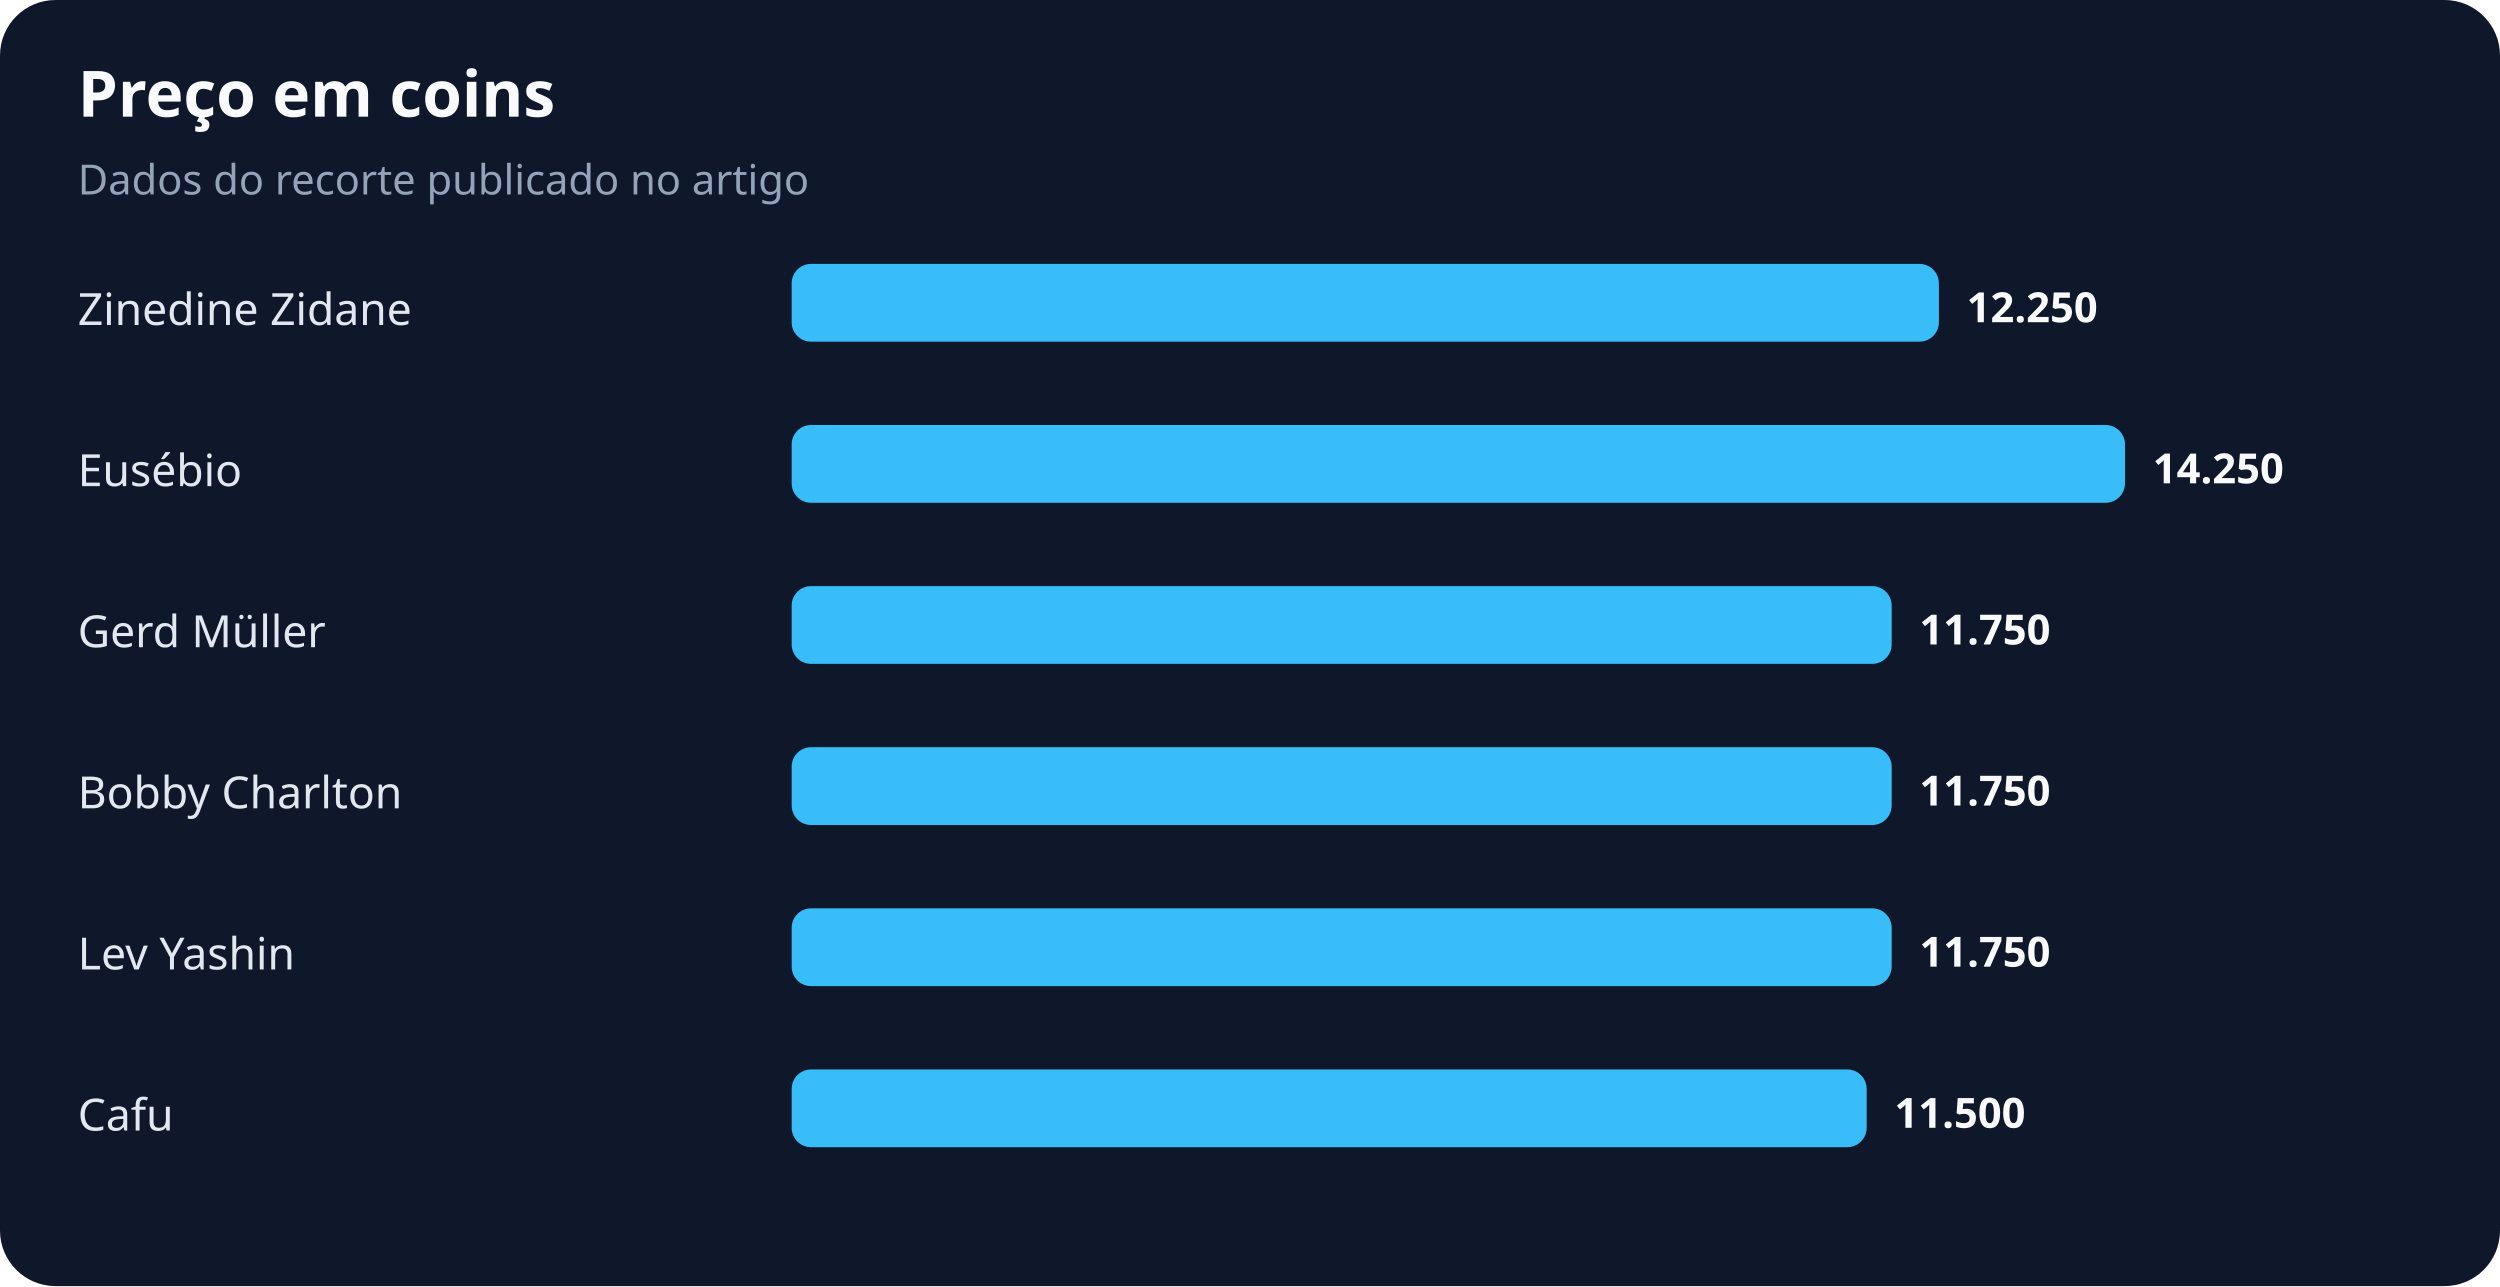
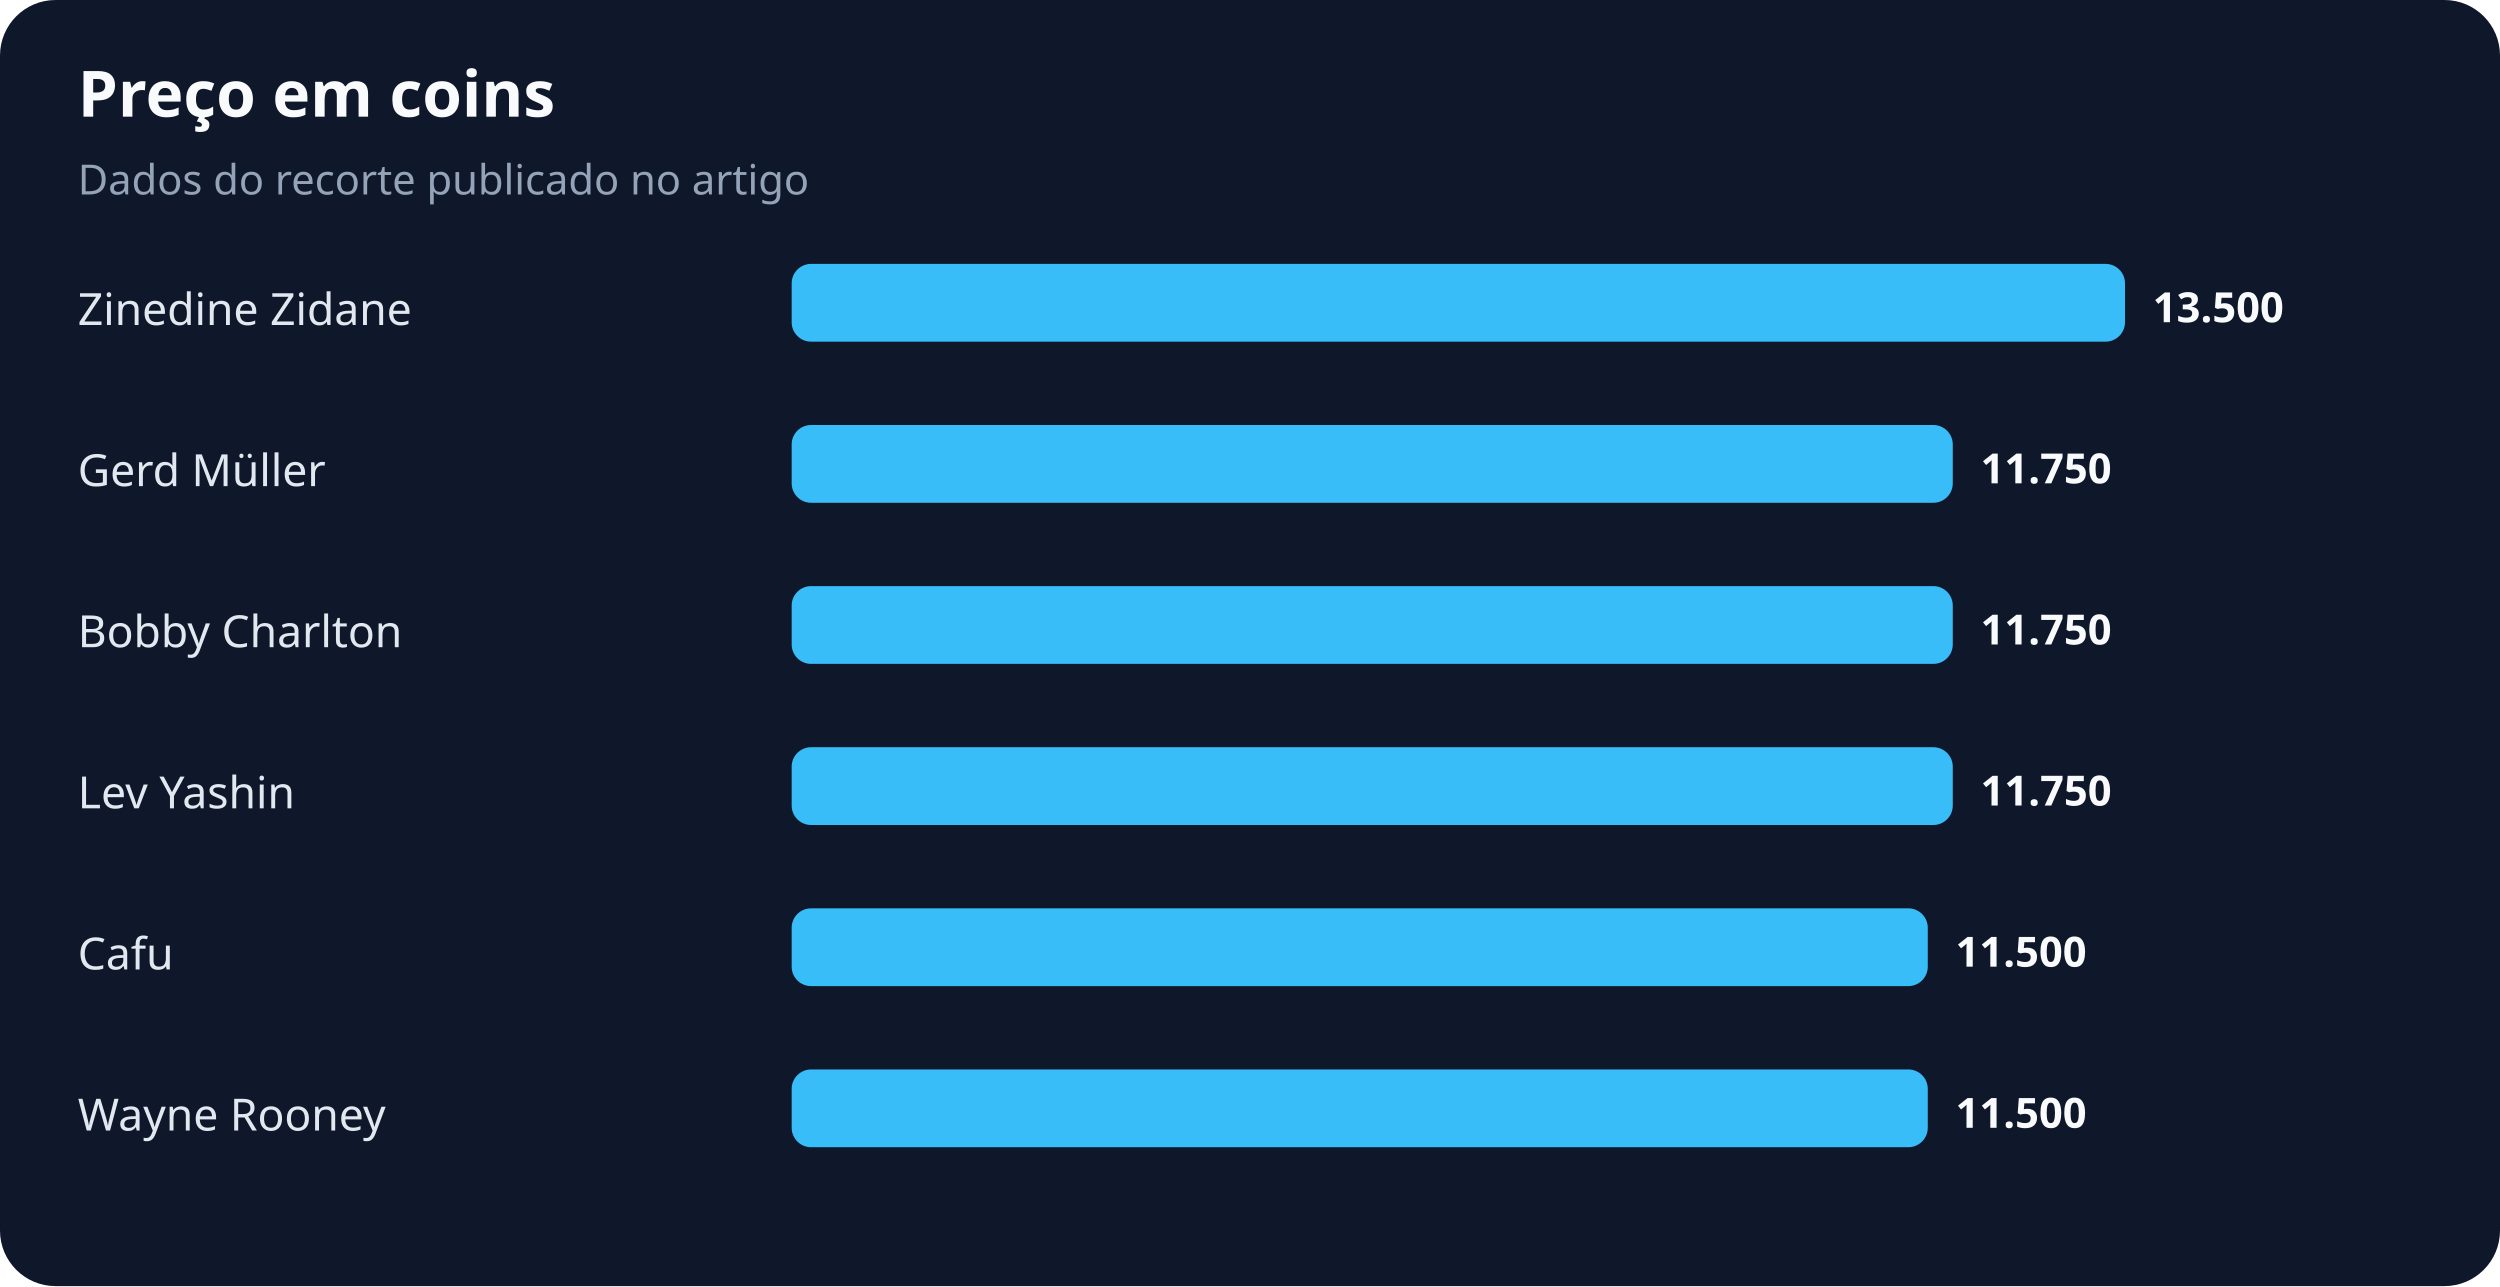
<svg xmlns="http://www.w3.org/2000/svg" width="900" height="463" viewBox="0 0 900 463" role="img" aria-labelledby="title desc">
  <rect width="100%" height="100%" rx="20" fill="#0f172a" />
  <text x="28" y="42" fill="#f8fafc" font-family="system-ui,sans-serif" font-size="23" font-weight="700">Preço em coins</text>
  <text x="28" y="70" fill="#94a3b8" font-family="system-ui,sans-serif" font-size="15">Dados do recorte publicado no artigo</text>
  <text x="28" y="117" fill="#e2e8f0" font-family="system-ui,sans-serif" font-size="16">Zinedine Zidane</text>
-   <rect x="285" y="95" width="413" height="28" rx="7" fill="#38bdf8" />
-   <text x="708" y="116" fill="#f8fafc" font-family="system-ui,sans-serif" font-size="15" font-weight="700">12.250</text>
-   <text x="28" y="175" fill="#e2e8f0" font-family="system-ui,sans-serif" font-size="16">Eusébio</text>
-   <rect x="285" y="153" width="480" height="28" rx="7" fill="#38bdf8" />
-   <text x="775" y="174" fill="#f8fafc" font-family="system-ui,sans-serif" font-size="15" font-weight="700">14.250</text>
-   <text x="28" y="233" fill="#e2e8f0" font-family="system-ui,sans-serif" font-size="16">Gerd Müller</text>
-   <rect x="285" y="211" width="396" height="28" rx="7" fill="#38bdf8" />
-   <text x="691" y="232" fill="#f8fafc" font-family="system-ui,sans-serif" font-size="15" font-weight="700">11.750</text>
-   <text x="28" y="291" fill="#e2e8f0" font-family="system-ui,sans-serif" font-size="16">Bobby Charlton</text>
-   <rect x="285" y="269" width="396" height="28" rx="7" fill="#38bdf8" />
-   <text x="691" y="290" fill="#f8fafc" font-family="system-ui,sans-serif" font-size="15" font-weight="700">11.750</text>
-   <text x="28" y="349" fill="#e2e8f0" font-family="system-ui,sans-serif" font-size="16">Lev Yashin</text>
-   <rect x="285" y="327" width="396" height="28" rx="7" fill="#38bdf8" />
-   <text x="691" y="348" fill="#f8fafc" font-family="system-ui,sans-serif" font-size="15" font-weight="700">11.750</text>
-   <text x="28" y="407" fill="#e2e8f0" font-family="system-ui,sans-serif" font-size="16">Cafu</text>
-   <rect x="285" y="385" width="387" height="28" rx="7" fill="#38bdf8" />
-   <text x="682" y="406" fill="#f8fafc" font-family="system-ui,sans-serif" font-size="15" font-weight="700">11.500</text>
+   <rect x="285" y="95" width="480" height="28" rx="7" fill="#38bdf8" />
+   <text x="775" y="116" fill="#f8fafc" font-family="system-ui,sans-serif" font-size="15" font-weight="700">13.500</text>
+   <text x="28" y="175" fill="#e2e8f0" font-family="system-ui,sans-serif" font-size="16">Gerd Müller</text>
+   <rect x="285" y="153" width="418" height="28" rx="7" fill="#38bdf8" />
+   <text x="713" y="174" fill="#f8fafc" font-family="system-ui,sans-serif" font-size="15" font-weight="700">11.750</text>
+   <text x="28" y="233" fill="#e2e8f0" font-family="system-ui,sans-serif" font-size="16">Bobby Charlton</text>
+   <rect x="285" y="211" width="418" height="28" rx="7" fill="#38bdf8" />
+   <text x="713" y="232" fill="#f8fafc" font-family="system-ui,sans-serif" font-size="15" font-weight="700">11.750</text>
+   <text x="28" y="291" fill="#e2e8f0" font-family="system-ui,sans-serif" font-size="16">Lev Yashin</text>
+   <rect x="285" y="269" width="418" height="28" rx="7" fill="#38bdf8" />
+   <text x="713" y="290" fill="#f8fafc" font-family="system-ui,sans-serif" font-size="15" font-weight="700">11.750</text>
+   <text x="28" y="349" fill="#e2e8f0" font-family="system-ui,sans-serif" font-size="16">Cafu</text>
+   <rect x="285" y="327" width="409" height="28" rx="7" fill="#38bdf8" />
+   <text x="704" y="348" fill="#f8fafc" font-family="system-ui,sans-serif" font-size="15" font-weight="700">11.500</text>
+   <text x="28" y="407" fill="#e2e8f0" font-family="system-ui,sans-serif" font-size="16">Wayne Rooney</text>
+   <rect x="285" y="385" width="409" height="28" rx="7" fill="#38bdf8" />
+   <text x="704" y="406" fill="#f8fafc" font-family="system-ui,sans-serif" font-size="15" font-weight="700">11.500</text>
</svg>
